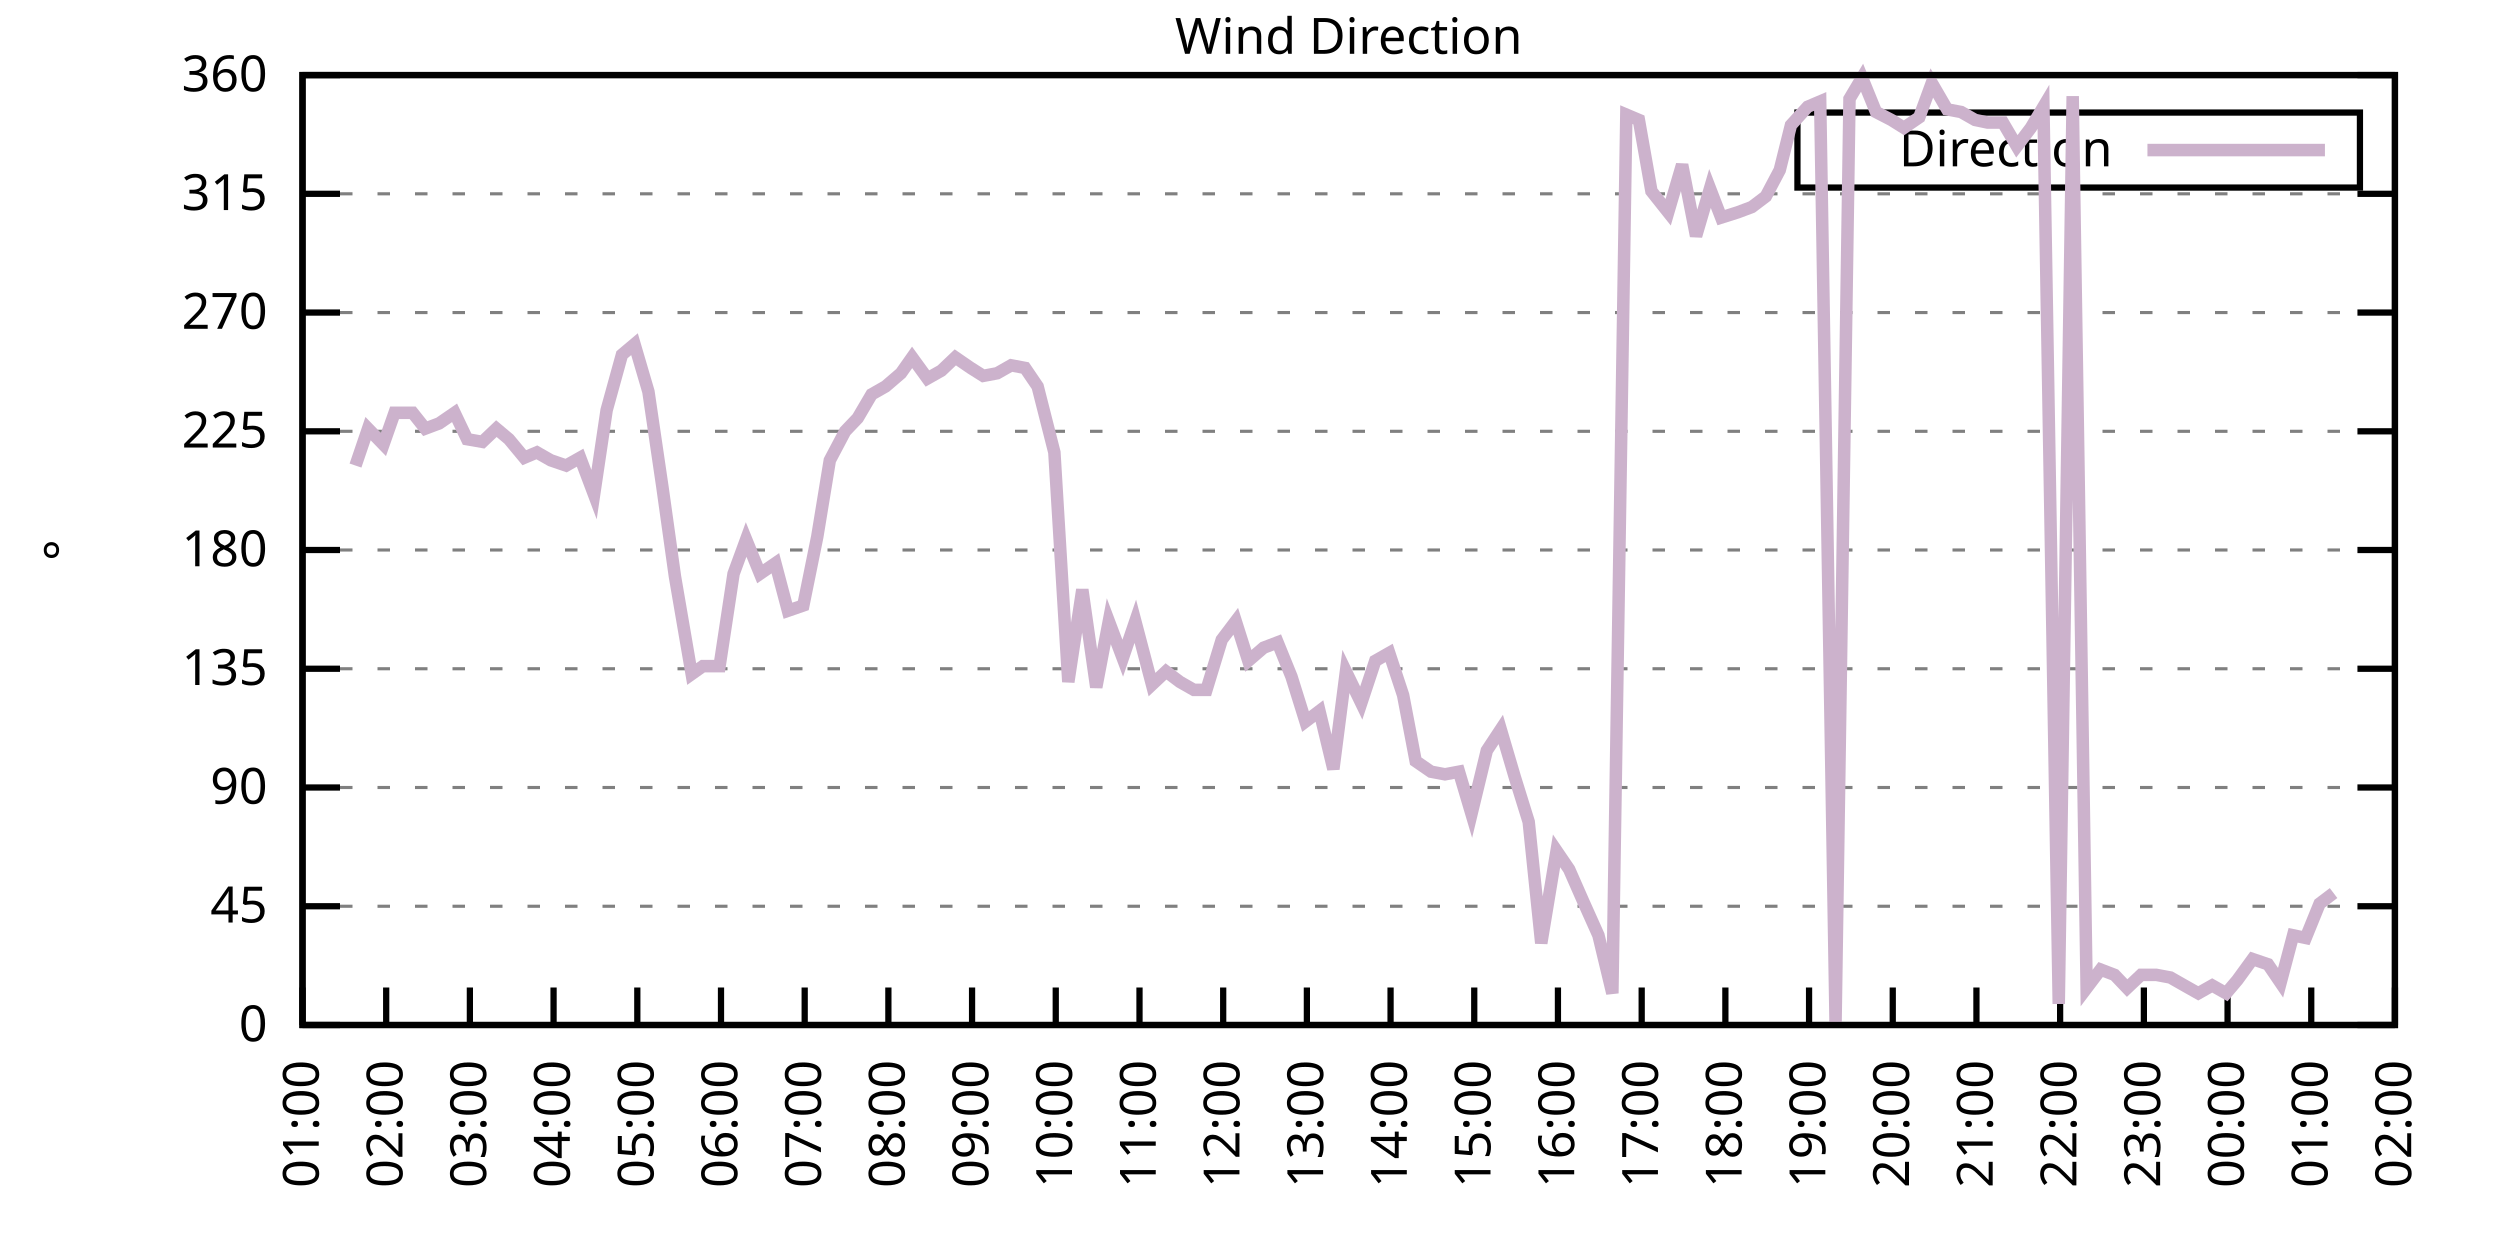
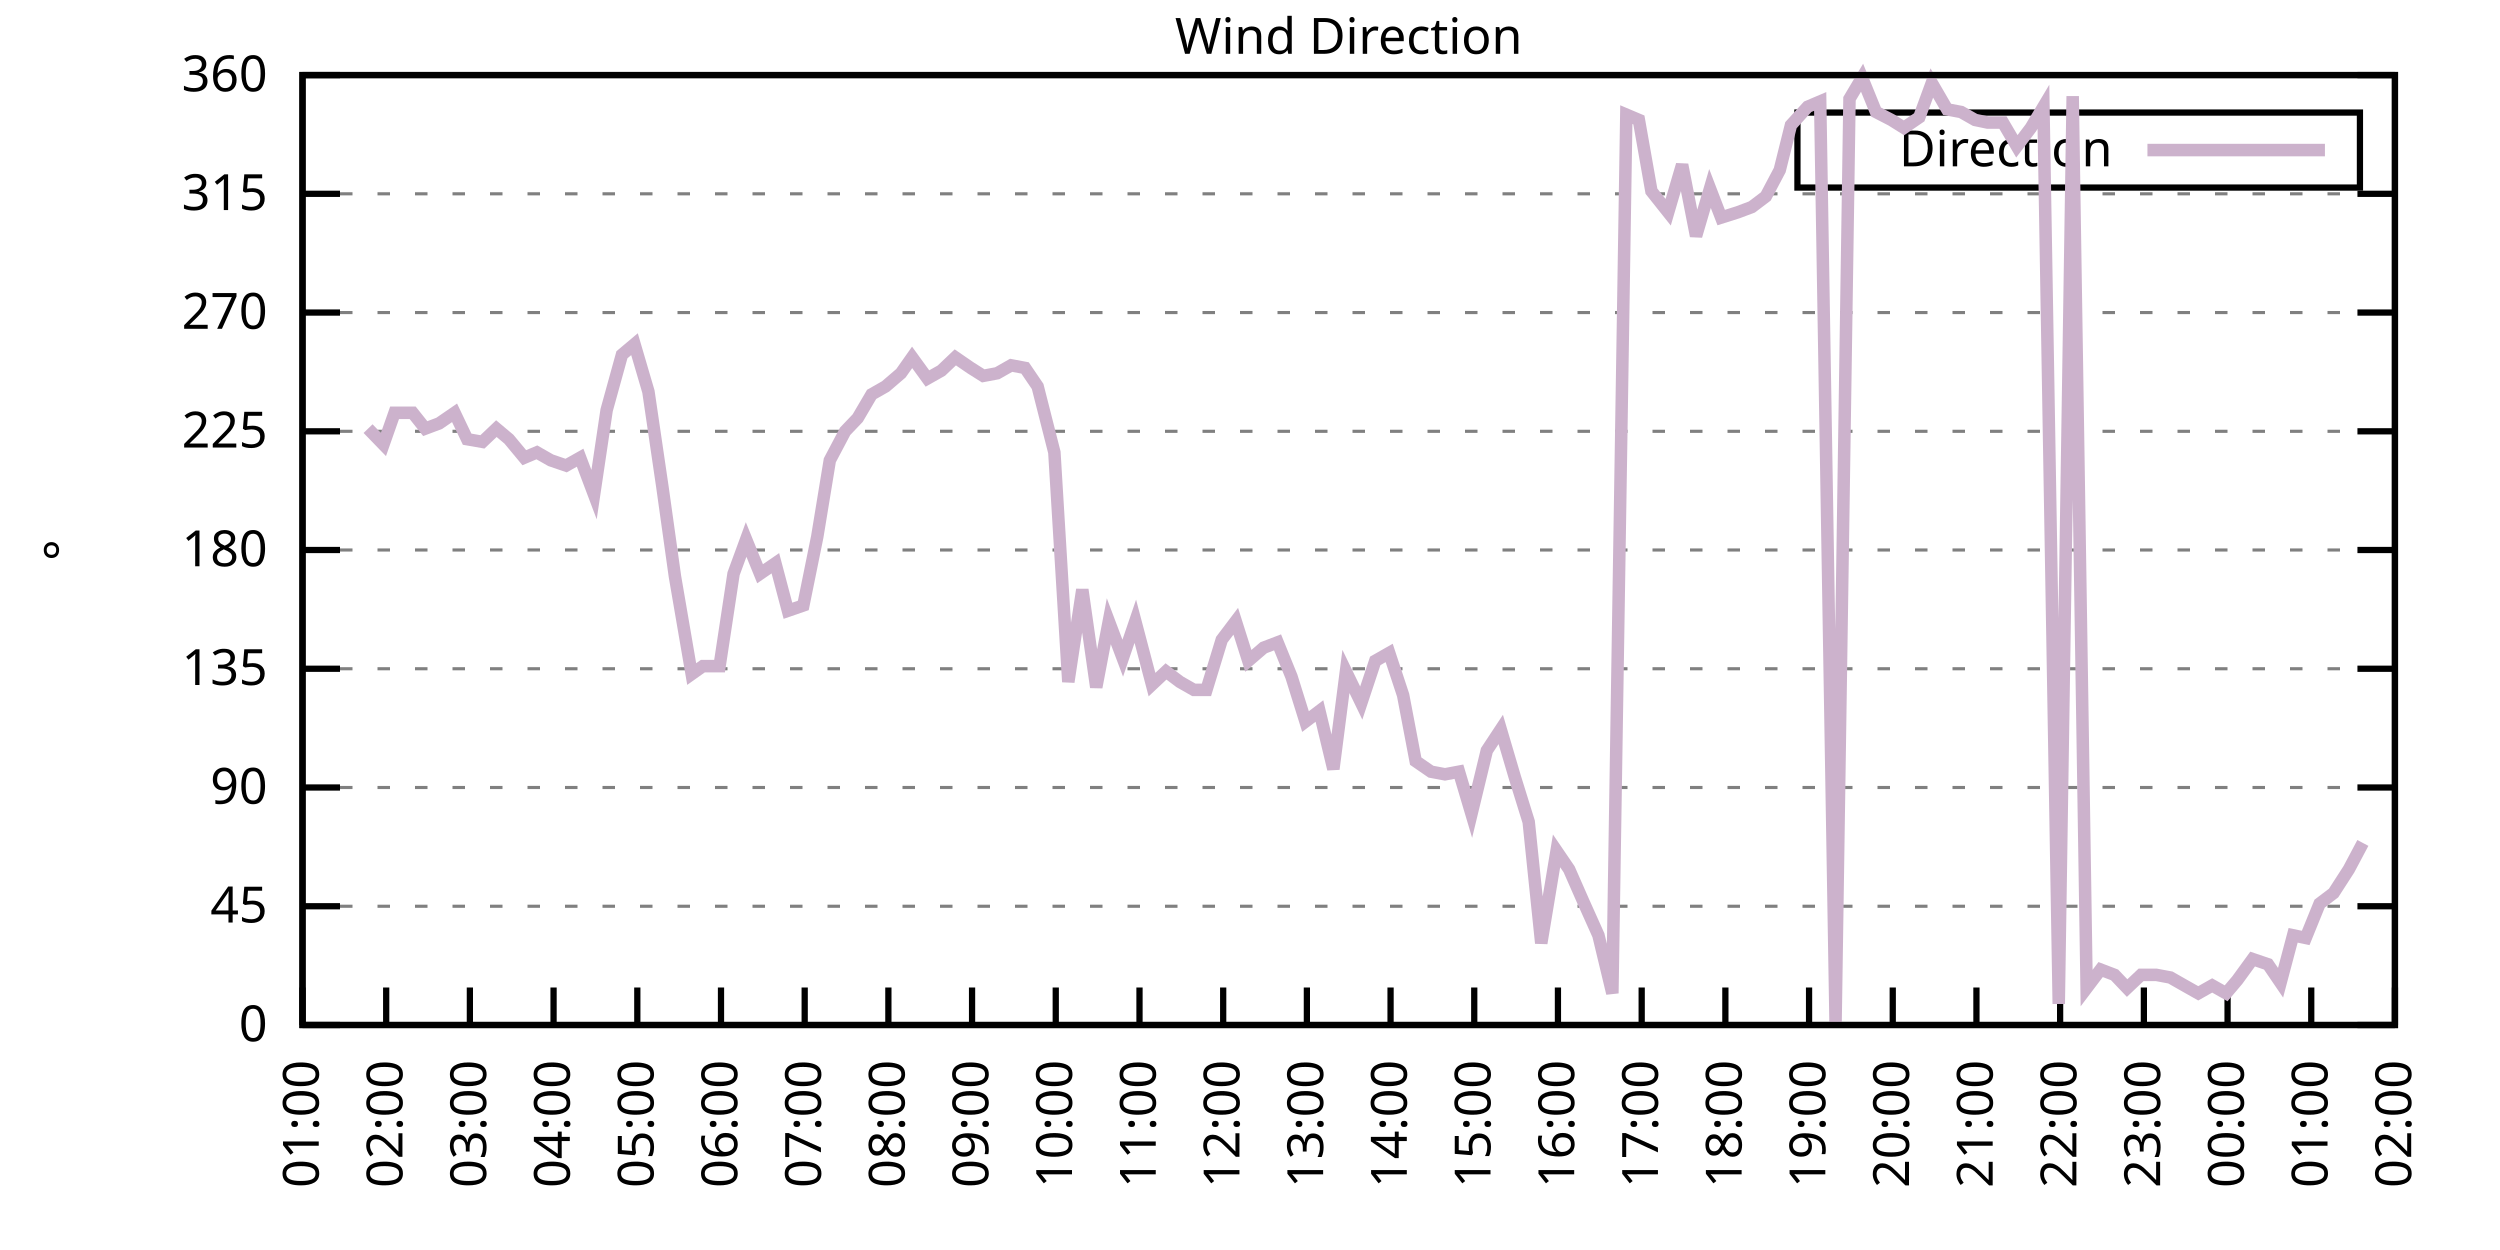
<svg xmlns="http://www.w3.org/2000/svg" xmlns:xlink="http://www.w3.org/1999/xlink" width="400" height="200" viewBox="0 0 400 200">
  <g id="gnuplot_canvas">
    <rect x="0" y="0" width="400" height="200" fill="none" />
    <defs>
      <circle id="gpDot" r="0.5" stroke-width="0.5" stroke="currentColor" />
      <path id="gpPt0" stroke-width="0.333" stroke="currentColor" d="M-1,0 h2 M0,-1 v2" />
      <path id="gpPt1" stroke-width="0.333" stroke="currentColor" d="M-1,-1 L1,1 M1,-1 L-1,1" />
      <path id="gpPt2" stroke-width="0.333" stroke="currentColor" d="M-1,0 L1,0 M0,-1 L0,1 M-1,-1 L1,1 M-1,1 L1,-1" />
      <rect id="gpPt3" stroke-width="0.333" stroke="currentColor" x="-1" y="-1" width="2" height="2" />
      <rect id="gpPt4" stroke-width="0.333" stroke="currentColor" fill="currentColor" x="-1" y="-1" width="2" height="2" />
      <circle id="gpPt5" stroke-width="0.333" stroke="currentColor" cx="0" cy="0" r="1" />
      <use xlink:href="#gpPt5" id="gpPt6" fill="currentColor" stroke="none" />
      <path id="gpPt7" stroke-width="0.333" stroke="currentColor" d="M0,-1.33 L-1.33,0.67 L1.33,0.67 z" />
      <use xlink:href="#gpPt7" id="gpPt8" fill="currentColor" stroke="none" />
      <use xlink:href="#gpPt7" id="gpPt9" stroke="currentColor" transform="rotate(180)" />
      <use xlink:href="#gpPt9" id="gpPt10" fill="currentColor" stroke="none" />
      <use xlink:href="#gpPt3" id="gpPt11" stroke="currentColor" transform="rotate(45)" />
      <use xlink:href="#gpPt11" id="gpPt12" fill="currentColor" stroke="none" />
      <path id="gpPt13" stroke-width="0.333" stroke="currentColor" d="M0,1.330 L1.265,0.411 L0.782,-1.067 L-0.782,-1.076 L-1.265,0.411 z" />
      <use xlink:href="#gpPt13" id="gpPt14" fill="currentColor" stroke="none" />
      <filter id="textbox" filterUnits="objectBoundingBox" x="0" y="0" height="1" width="1">
        <feFlood flood-color="white" flood-opacity="1" result="bgnd" />
        <feComposite in="SourceGraphic" in2="bgnd" operator="atop" />
      </filter>
      <filter id="greybox" filterUnits="objectBoundingBox" x="0" y="0" height="1" width="1">
        <feFlood flood-color="lightgrey" flood-opacity="1" result="grey" />
        <feComposite in="SourceGraphic" in2="grey" operator="atop" />
      </filter>
    </defs>
    <g fill="none" color="white" stroke="currentColor" stroke-width="1.00" stroke-linecap="butt" stroke-linejoin="miter">
</g>
    <g fill="none" color="black" stroke="currentColor" stroke-width="1.00" stroke-linecap="butt" stroke-linejoin="miter">
      <g stroke="none" shape-rendering="crispEdges">
        <polygon fill="rgb(255, 255, 255)" points="48.40,164.00 383.18,164.00 383.18,12.02 48.40,12.02 " />
      </g>
    </g>
    <g fill="none" color="black" stroke="currentColor" stroke-width="1.00" stroke-linecap="butt" stroke-linejoin="miter">
</g>
    <g fill="none" color="black" stroke="black" stroke-width="0.50" stroke-linecap="butt" stroke-linejoin="miter">
</g>
    <g fill="none" color="gray" stroke="currentColor" stroke-width="0.50" stroke-linecap="butt" stroke-linejoin="miter">
      <path stroke="gray" stroke-dasharray="2,4" class="gridline" d="M48.40,164.00 L383.19,164.00  " />
    </g>
    <g fill="none" color="gray" stroke="gray" stroke-width="1.00" stroke-linecap="butt" stroke-linejoin="miter">
</g>
    <g fill="none" color="black" stroke="currentColor" stroke-width="1.00" stroke-linecap="butt" stroke-linejoin="miter">
      <path stroke="black" d="M48.40,164.00 L54.40,164.00 M383.19,164.00 L377.19,164.00  " />
      <g transform="translate(42.80,166.60)" stroke="none" fill="black" font-family="Sans" font-size="8.00" text-anchor="end">
        <text>
          <tspan font-family="Sans"> 0</tspan>
        </text>
      </g>
    </g>
    <g fill="none" color="black" stroke="currentColor" stroke-width="1.00" stroke-linecap="butt" stroke-linejoin="miter">
</g>
    <g fill="none" color="black" stroke="black" stroke-width="0.50" stroke-linecap="butt" stroke-linejoin="miter">
</g>
    <g fill="none" color="gray" stroke="currentColor" stroke-width="0.50" stroke-linecap="butt" stroke-linejoin="miter">
      <path stroke="gray" stroke-dasharray="2,4" class="gridline" d="M48.40,145.00 L383.19,145.00  " />
    </g>
    <g fill="none" color="gray" stroke="gray" stroke-width="1.00" stroke-linecap="butt" stroke-linejoin="miter">
</g>
    <g fill="none" color="black" stroke="currentColor" stroke-width="1.00" stroke-linecap="butt" stroke-linejoin="miter">
      <path stroke="black" d="M48.40,145.00 L54.40,145.00 M383.19,145.00 L377.19,145.00  " />
      <g transform="translate(42.80,147.60)" stroke="none" fill="black" font-family="Sans" font-size="8.00" text-anchor="end">
        <text>
          <tspan font-family="Sans"> 45</tspan>
        </text>
      </g>
    </g>
    <g fill="none" color="black" stroke="currentColor" stroke-width="1.00" stroke-linecap="butt" stroke-linejoin="miter">
</g>
    <g fill="none" color="black" stroke="black" stroke-width="0.50" stroke-linecap="butt" stroke-linejoin="miter">
</g>
    <g fill="none" color="gray" stroke="currentColor" stroke-width="0.50" stroke-linecap="butt" stroke-linejoin="miter">
      <path stroke="gray" stroke-dasharray="2,4" class="gridline" d="M48.40,126.00 L383.19,126.00  " />
    </g>
    <g fill="none" color="gray" stroke="gray" stroke-width="1.00" stroke-linecap="butt" stroke-linejoin="miter">
</g>
    <g fill="none" color="black" stroke="currentColor" stroke-width="1.00" stroke-linecap="butt" stroke-linejoin="miter">
      <path stroke="black" d="M48.40,126.00 L54.40,126.00 M383.19,126.00 L377.19,126.00  " />
      <g transform="translate(42.80,128.60)" stroke="none" fill="black" font-family="Sans" font-size="8.00" text-anchor="end">
        <text>
          <tspan font-family="Sans"> 90</tspan>
        </text>
      </g>
    </g>
    <g fill="none" color="black" stroke="currentColor" stroke-width="1.00" stroke-linecap="butt" stroke-linejoin="miter">
</g>
    <g fill="none" color="black" stroke="black" stroke-width="0.50" stroke-linecap="butt" stroke-linejoin="miter">
</g>
    <g fill="none" color="gray" stroke="currentColor" stroke-width="0.50" stroke-linecap="butt" stroke-linejoin="miter">
      <path stroke="gray" stroke-dasharray="2,4" class="gridline" d="M48.40,107.00 L383.19,107.00  " />
    </g>
    <g fill="none" color="gray" stroke="gray" stroke-width="1.00" stroke-linecap="butt" stroke-linejoin="miter">
</g>
    <g fill="none" color="black" stroke="currentColor" stroke-width="1.00" stroke-linecap="butt" stroke-linejoin="miter">
      <path stroke="black" d="M48.40,107.00 L54.40,107.00 M383.19,107.00 L377.19,107.00  " />
      <g transform="translate(42.80,109.60)" stroke="none" fill="black" font-family="Sans" font-size="8.00" text-anchor="end">
        <text>
          <tspan font-family="Sans"> 135</tspan>
        </text>
      </g>
    </g>
    <g fill="none" color="black" stroke="currentColor" stroke-width="1.00" stroke-linecap="butt" stroke-linejoin="miter">
</g>
    <g fill="none" color="black" stroke="black" stroke-width="0.50" stroke-linecap="butt" stroke-linejoin="miter">
</g>
    <g fill="none" color="gray" stroke="currentColor" stroke-width="0.50" stroke-linecap="butt" stroke-linejoin="miter">
      <path stroke="gray" stroke-dasharray="2,4" class="gridline" d="M48.40,88.00 L383.19,88.00  " />
    </g>
    <g fill="none" color="gray" stroke="gray" stroke-width="1.00" stroke-linecap="butt" stroke-linejoin="miter">
</g>
    <g fill="none" color="black" stroke="currentColor" stroke-width="1.00" stroke-linecap="butt" stroke-linejoin="miter">
      <path stroke="black" d="M48.40,88.00 L54.40,88.00 M383.19,88.00 L377.19,88.00  " />
      <g transform="translate(42.80,90.60)" stroke="none" fill="black" font-family="Sans" font-size="8.00" text-anchor="end">
        <text>
          <tspan font-family="Sans"> 180</tspan>
        </text>
      </g>
    </g>
    <g fill="none" color="black" stroke="currentColor" stroke-width="1.00" stroke-linecap="butt" stroke-linejoin="miter">
</g>
    <g fill="none" color="black" stroke="black" stroke-width="0.50" stroke-linecap="butt" stroke-linejoin="miter">
</g>
    <g fill="none" color="gray" stroke="currentColor" stroke-width="0.50" stroke-linecap="butt" stroke-linejoin="miter">
      <path stroke="gray" stroke-dasharray="2,4" class="gridline" d="M48.40,69.01 L383.19,69.01  " />
    </g>
    <g fill="none" color="gray" stroke="gray" stroke-width="1.00" stroke-linecap="butt" stroke-linejoin="miter">
</g>
    <g fill="none" color="black" stroke="currentColor" stroke-width="1.00" stroke-linecap="butt" stroke-linejoin="miter">
      <path stroke="black" d="M48.40,69.01 L54.40,69.01 M383.19,69.01 L377.19,69.01  " />
      <g transform="translate(42.80,71.61)" stroke="none" fill="black" font-family="Sans" font-size="8.00" text-anchor="end">
        <text>
          <tspan font-family="Sans"> 225</tspan>
        </text>
      </g>
    </g>
    <g fill="none" color="black" stroke="currentColor" stroke-width="1.00" stroke-linecap="butt" stroke-linejoin="miter">
</g>
    <g fill="none" color="black" stroke="black" stroke-width="0.50" stroke-linecap="butt" stroke-linejoin="miter">
</g>
    <g fill="none" color="gray" stroke="currentColor" stroke-width="0.50" stroke-linecap="butt" stroke-linejoin="miter">
      <path stroke="gray" stroke-dasharray="2,4" class="gridline" d="M48.40,50.01 L383.19,50.01  " />
    </g>
    <g fill="none" color="gray" stroke="gray" stroke-width="1.00" stroke-linecap="butt" stroke-linejoin="miter">
</g>
    <g fill="none" color="black" stroke="currentColor" stroke-width="1.00" stroke-linecap="butt" stroke-linejoin="miter">
      <path stroke="black" d="M48.40,50.01 L54.40,50.01 M383.19,50.01 L377.19,50.01  " />
      <g transform="translate(42.80,52.61)" stroke="none" fill="black" font-family="Sans" font-size="8.00" text-anchor="end">
        <text>
          <tspan font-family="Sans"> 270</tspan>
        </text>
      </g>
    </g>
    <g fill="none" color="black" stroke="currentColor" stroke-width="1.00" stroke-linecap="butt" stroke-linejoin="miter">
</g>
    <g fill="none" color="black" stroke="black" stroke-width="0.50" stroke-linecap="butt" stroke-linejoin="miter">
</g>
    <g fill="none" color="gray" stroke="currentColor" stroke-width="0.50" stroke-linecap="butt" stroke-linejoin="miter">
      <path stroke="gray" stroke-dasharray="2,4" class="gridline" d="M48.40,31.01 L383.19,31.01  " />
    </g>
    <g fill="none" color="gray" stroke="gray" stroke-width="1.00" stroke-linecap="butt" stroke-linejoin="miter">
</g>
    <g fill="none" color="black" stroke="currentColor" stroke-width="1.00" stroke-linecap="butt" stroke-linejoin="miter">
      <path stroke="black" d="M48.40,31.01 L54.40,31.01 M383.19,31.01 L377.19,31.01  " />
      <g transform="translate(42.80,33.61)" stroke="none" fill="black" font-family="Sans" font-size="8.00" text-anchor="end">
        <text>
          <tspan font-family="Sans"> 315</tspan>
        </text>
      </g>
    </g>
    <g fill="none" color="black" stroke="currentColor" stroke-width="1.00" stroke-linecap="butt" stroke-linejoin="miter">
</g>
    <g fill="none" color="black" stroke="black" stroke-width="0.50" stroke-linecap="butt" stroke-linejoin="miter">
</g>
    <g fill="none" color="gray" stroke="currentColor" stroke-width="0.50" stroke-linecap="butt" stroke-linejoin="miter">
      <path stroke="gray" stroke-dasharray="2,4" class="gridline" d="M48.40,12.01 L383.19,12.01  " />
    </g>
    <g fill="none" color="gray" stroke="gray" stroke-width="1.00" stroke-linecap="butt" stroke-linejoin="miter">
</g>
    <g fill="none" color="black" stroke="currentColor" stroke-width="1.00" stroke-linecap="butt" stroke-linejoin="miter">
      <path stroke="black" d="M48.40,12.01 L54.40,12.01 M383.19,12.01 L377.19,12.01  " />
      <g transform="translate(42.80,14.61)" stroke="none" fill="black" font-family="Sans" font-size="8.00" text-anchor="end">
        <text>
          <tspan font-family="Sans"> 360</tspan>
        </text>
      </g>
    </g>
    <g fill="none" color="black" stroke="currentColor" stroke-width="1.00" stroke-linecap="butt" stroke-linejoin="miter">
      <path stroke="black" d="M48.40,164.00 L48.40,158.00  " />
      <g transform="translate(51.00,169.60) rotate(270.00)" stroke="none" fill="black" font-family="Sans" font-size="8.00" text-anchor="end">
        <text>
          <tspan font-family="Sans">01:00</tspan>
        </text>
      </g>
    </g>
    <g fill="none" color="black" stroke="currentColor" stroke-width="1.00" stroke-linecap="butt" stroke-linejoin="miter">
      <path stroke="black" d="M61.79,164.00 L61.79,158.00  " />
      <g transform="translate(64.39,169.60) rotate(270.00)" stroke="none" fill="black" font-family="Sans" font-size="8.00" text-anchor="end">
        <text>
          <tspan font-family="Sans">02:00</tspan>
        </text>
      </g>
    </g>
    <g fill="none" color="black" stroke="currentColor" stroke-width="1.00" stroke-linecap="butt" stroke-linejoin="miter">
      <path stroke="black" d="M75.18,164.00 L75.18,158.00  " />
      <g transform="translate(77.78,169.60) rotate(270.00)" stroke="none" fill="black" font-family="Sans" font-size="8.00" text-anchor="end">
        <text>
          <tspan font-family="Sans">03:00</tspan>
        </text>
      </g>
    </g>
    <g fill="none" color="black" stroke="currentColor" stroke-width="1.00" stroke-linecap="butt" stroke-linejoin="miter">
      <path stroke="black" d="M88.57,164.00 L88.57,158.00  " />
      <g transform="translate(91.17,169.60) rotate(270.00)" stroke="none" fill="black" font-family="Sans" font-size="8.00" text-anchor="end">
        <text>
          <tspan font-family="Sans">04:00</tspan>
        </text>
      </g>
    </g>
    <g fill="none" color="black" stroke="currentColor" stroke-width="1.00" stroke-linecap="butt" stroke-linejoin="miter">
      <path stroke="black" d="M101.97,164.00 L101.97,158.00  " />
      <g transform="translate(104.57,169.60) rotate(270.00)" stroke="none" fill="black" font-family="Sans" font-size="8.00" text-anchor="end">
        <text>
          <tspan font-family="Sans">05:00</tspan>
        </text>
      </g>
    </g>
    <g fill="none" color="black" stroke="currentColor" stroke-width="1.00" stroke-linecap="butt" stroke-linejoin="miter">
      <path stroke="black" d="M115.36,164.00 L115.36,158.00  " />
      <g transform="translate(117.96,169.60) rotate(270.00)" stroke="none" fill="black" font-family="Sans" font-size="8.00" text-anchor="end">
        <text>
          <tspan font-family="Sans">06:00</tspan>
        </text>
      </g>
    </g>
    <g fill="none" color="black" stroke="currentColor" stroke-width="1.00" stroke-linecap="butt" stroke-linejoin="miter">
      <path stroke="black" d="M128.75,164.00 L128.75,158.00  " />
      <g transform="translate(131.35,169.60) rotate(270.00)" stroke="none" fill="black" font-family="Sans" font-size="8.00" text-anchor="end">
        <text>
          <tspan font-family="Sans">07:00</tspan>
        </text>
      </g>
    </g>
    <g fill="none" color="black" stroke="currentColor" stroke-width="1.00" stroke-linecap="butt" stroke-linejoin="miter">
      <path stroke="black" d="M142.14,164.00 L142.14,158.00  " />
      <g transform="translate(144.74,169.60) rotate(270.00)" stroke="none" fill="black" font-family="Sans" font-size="8.00" text-anchor="end">
        <text>
          <tspan font-family="Sans">08:00</tspan>
        </text>
      </g>
    </g>
    <g fill="none" color="black" stroke="currentColor" stroke-width="1.00" stroke-linecap="butt" stroke-linejoin="miter">
      <path stroke="black" d="M155.53,164.00 L155.53,158.00  " />
      <g transform="translate(158.13,169.60) rotate(270.00)" stroke="none" fill="black" font-family="Sans" font-size="8.00" text-anchor="end">
        <text>
          <tspan font-family="Sans">09:00</tspan>
        </text>
      </g>
    </g>
    <g fill="none" color="black" stroke="currentColor" stroke-width="1.00" stroke-linecap="butt" stroke-linejoin="miter">
      <path stroke="black" d="M168.92,164.00 L168.92,158.00  " />
      <g transform="translate(171.52,169.60) rotate(270.00)" stroke="none" fill="black" font-family="Sans" font-size="8.00" text-anchor="end">
        <text>
          <tspan font-family="Sans">10:00</tspan>
        </text>
      </g>
    </g>
    <g fill="none" color="black" stroke="currentColor" stroke-width="1.00" stroke-linecap="butt" stroke-linejoin="miter">
      <path stroke="black" d="M182.32,164.00 L182.32,158.00  " />
      <g transform="translate(184.92,169.60) rotate(270.00)" stroke="none" fill="black" font-family="Sans" font-size="8.00" text-anchor="end">
        <text>
          <tspan font-family="Sans">11:00</tspan>
        </text>
      </g>
    </g>
    <g fill="none" color="black" stroke="currentColor" stroke-width="1.00" stroke-linecap="butt" stroke-linejoin="miter">
      <path stroke="black" d="M195.71,164.00 L195.71,158.00  " />
      <g transform="translate(198.31,169.60) rotate(270.00)" stroke="none" fill="black" font-family="Sans" font-size="8.00" text-anchor="end">
        <text>
          <tspan font-family="Sans">12:00</tspan>
        </text>
      </g>
    </g>
    <g fill="none" color="black" stroke="currentColor" stroke-width="1.00" stroke-linecap="butt" stroke-linejoin="miter">
      <path stroke="black" d="M209.10,164.00 L209.10,158.00  " />
      <g transform="translate(211.70,169.60) rotate(270.00)" stroke="none" fill="black" font-family="Sans" font-size="8.00" text-anchor="end">
        <text>
          <tspan font-family="Sans">13:00</tspan>
        </text>
      </g>
    </g>
    <g fill="none" color="black" stroke="currentColor" stroke-width="1.00" stroke-linecap="butt" stroke-linejoin="miter">
      <path stroke="black" d="M222.49,164.00 L222.49,158.00  " />
      <g transform="translate(225.09,169.60) rotate(270.00)" stroke="none" fill="black" font-family="Sans" font-size="8.00" text-anchor="end">
        <text>
          <tspan font-family="Sans">14:00</tspan>
        </text>
      </g>
    </g>
    <g fill="none" color="black" stroke="currentColor" stroke-width="1.00" stroke-linecap="butt" stroke-linejoin="miter">
      <path stroke="black" d="M235.88,164.00 L235.88,158.00  " />
      <g transform="translate(238.48,169.60) rotate(270.00)" stroke="none" fill="black" font-family="Sans" font-size="8.00" text-anchor="end">
        <text>
          <tspan font-family="Sans">15:00</tspan>
        </text>
      </g>
    </g>
    <g fill="none" color="black" stroke="currentColor" stroke-width="1.00" stroke-linecap="butt" stroke-linejoin="miter">
      <path stroke="black" d="M249.27,164.00 L249.27,158.00  " />
      <g transform="translate(251.87,169.60) rotate(270.00)" stroke="none" fill="black" font-family="Sans" font-size="8.00" text-anchor="end">
        <text>
          <tspan font-family="Sans">16:00</tspan>
        </text>
      </g>
    </g>
    <g fill="none" color="black" stroke="currentColor" stroke-width="1.00" stroke-linecap="butt" stroke-linejoin="miter">
      <path stroke="black" d="M262.67,164.00 L262.67,158.00  " />
      <g transform="translate(265.27,169.60) rotate(270.00)" stroke="none" fill="black" font-family="Sans" font-size="8.00" text-anchor="end">
        <text>
          <tspan font-family="Sans">17:00</tspan>
        </text>
      </g>
    </g>
    <g fill="none" color="black" stroke="currentColor" stroke-width="1.00" stroke-linecap="butt" stroke-linejoin="miter">
      <path stroke="black" d="M276.06,164.00 L276.06,158.00  " />
      <g transform="translate(278.66,169.60) rotate(270.00)" stroke="none" fill="black" font-family="Sans" font-size="8.00" text-anchor="end">
        <text>
          <tspan font-family="Sans">18:00</tspan>
        </text>
      </g>
    </g>
    <g fill="none" color="black" stroke="currentColor" stroke-width="1.00" stroke-linecap="butt" stroke-linejoin="miter">
      <path stroke="black" d="M289.45,164.00 L289.45,158.00  " />
      <g transform="translate(292.05,169.60) rotate(270.00)" stroke="none" fill="black" font-family="Sans" font-size="8.00" text-anchor="end">
        <text>
          <tspan font-family="Sans">19:00</tspan>
        </text>
      </g>
    </g>
    <g fill="none" color="black" stroke="currentColor" stroke-width="1.00" stroke-linecap="butt" stroke-linejoin="miter">
      <path stroke="black" d="M302.84,164.00 L302.84,158.00  " />
      <g transform="translate(305.44,169.60) rotate(270.00)" stroke="none" fill="black" font-family="Sans" font-size="8.00" text-anchor="end">
        <text>
          <tspan font-family="Sans">20:00</tspan>
        </text>
      </g>
    </g>
    <g fill="none" color="black" stroke="currentColor" stroke-width="1.00" stroke-linecap="butt" stroke-linejoin="miter">
      <path stroke="black" d="M316.23,164.00 L316.23,158.00  " />
      <g transform="translate(318.83,169.60) rotate(270.00)" stroke="none" fill="black" font-family="Sans" font-size="8.00" text-anchor="end">
        <text>
          <tspan font-family="Sans">21:00</tspan>
        </text>
      </g>
    </g>
    <g fill="none" color="black" stroke="currentColor" stroke-width="1.00" stroke-linecap="butt" stroke-linejoin="miter">
      <path stroke="black" d="M329.62,164.00 L329.62,158.00  " />
      <g transform="translate(332.22,169.60) rotate(270.00)" stroke="none" fill="black" font-family="Sans" font-size="8.00" text-anchor="end">
        <text>
          <tspan font-family="Sans">22:00</tspan>
        </text>
      </g>
    </g>
    <g fill="none" color="black" stroke="currentColor" stroke-width="1.00" stroke-linecap="butt" stroke-linejoin="miter">
      <path stroke="black" d="M343.02,164.00 L343.02,158.00  " />
      <g transform="translate(345.62,169.60) rotate(270.00)" stroke="none" fill="black" font-family="Sans" font-size="8.00" text-anchor="end">
        <text>
          <tspan font-family="Sans">23:00</tspan>
        </text>
      </g>
    </g>
    <g fill="none" color="black" stroke="currentColor" stroke-width="1.00" stroke-linecap="butt" stroke-linejoin="miter">
      <path stroke="black" d="M356.41,164.00 L356.41,158.00  " />
      <g transform="translate(359.01,169.60) rotate(270.00)" stroke="none" fill="black" font-family="Sans" font-size="8.00" text-anchor="end">
        <text>
          <tspan font-family="Sans">00:00</tspan>
        </text>
      </g>
    </g>
    <g fill="none" color="black" stroke="currentColor" stroke-width="1.00" stroke-linecap="butt" stroke-linejoin="miter">
      <path stroke="black" d="M369.80,164.00 L369.80,158.00  " />
      <g transform="translate(372.40,169.60) rotate(270.00)" stroke="none" fill="black" font-family="Sans" font-size="8.00" text-anchor="end">
        <text>
          <tspan font-family="Sans">01:00</tspan>
        </text>
      </g>
    </g>
    <g fill="none" color="black" stroke="currentColor" stroke-width="1.00" stroke-linecap="butt" stroke-linejoin="miter">
      <path stroke="black" d="M383.19,164.00 L383.19,158.00  " />
      <g transform="translate(385.79,169.60) rotate(270.00)" stroke="none" fill="black" font-family="Sans" font-size="8.00" text-anchor="end">
        <text>
          <tspan font-family="Sans">02:00</tspan>
        </text>
      </g>
    </g>
    <g fill="none" color="black" stroke="currentColor" stroke-width="1.00" stroke-linecap="butt" stroke-linejoin="miter">
</g>
    <g fill="none" color="black" stroke="currentColor" stroke-width="1.00" stroke-linecap="butt" stroke-linejoin="miter">
      <path stroke="black" d="M48.40,12.01 L48.40,164.00 L383.19,164.00 L383.19,12.01 L48.40,12.01 Z  " />
    </g>
    <g fill="none" color="black" stroke="currentColor" stroke-width="1.00" stroke-linecap="butt" stroke-linejoin="miter">
</g>
    <g fill="none" color="black" stroke="currentColor" stroke-width="1.00" stroke-linecap="butt" stroke-linejoin="miter">
      <path stroke="black" d="M287.59,30.01 L287.59,18.01 L377.59,18.01 L377.59,30.01 L287.59,30.01 Z  " />
    </g>
    <g id="Wind_direction_plot_1">
      <g fill="none" color="white" stroke="black" stroke-width="2.00" stroke-linecap="butt" stroke-linejoin="miter">
</g>
      <g fill="none" color="black" stroke="currentColor" stroke-width="2.00" stroke-linecap="butt" stroke-linejoin="miter">
        <g transform="translate(337.99,26.61)" stroke="none" fill="black" font-family="Sans" font-size="8.00" text-anchor="end">
          <text>
            <tspan font-family="Sans">Direction</tspan>
          </text>
        </g>
      </g>
      <g fill="none" color="black" stroke="currentColor" stroke-width="2.00" stroke-linecap="butt" stroke-linejoin="miter">
-         <path stroke="rgb(204, 178, 204)" d="M343.59,24.01 L371.99,24.01 M56.88,74.49 L58.89,68.58 L61.35,71.12 L63.13,66.05 L66.03,66.05 L68.04,68.58   L70.27,67.74 L72.73,66.05 L74.74,70.27 L77.19,70.70 L79.42,68.58 L81.43,70.27 L83.89,73.23 L85.90,72.38   L88.13,73.65 L90.58,74.49 L92.82,73.23 L95.05,79.14 L97.06,65.63 L99.51,56.76 L101.52,55.07 L103.75,62.67   L105.98,77.87 L107.99,92.23 L110.67,107.85 L112.46,106.58 L115.13,106.58 L117.37,91.80 L119.38,86.32 L121.61,91.80   L124.06,90.12 L126.07,97.72 L128.53,96.87 L130.76,85.89 L132.77,73.65 L135.22,69.01 L137.23,66.90 L139.46,63.10   L141.69,61.83 L144.15,59.72 L145.94,57.18 L148.39,60.56 L150.62,59.30 L152.85,57.18 L155.31,58.87 L157.32,60.14   L159.55,59.72 L161.78,58.45 L164.01,58.87 L166.02,61.83 L168.70,72.38 L170.93,109.11 L173.17,94.34 L175.40,109.96   L177.41,99.40 L179.64,105.31 L181.65,99.40 L184.32,109.54 L186.56,107.43 L188.79,109.11 L191.02,110.38 L193.03,110.38   L195.48,102.36 L197.72,99.40 L199.73,105.74 L202.18,103.63 L204.41,102.78 L206.64,108.27 L208.88,115.45 L211.11,113.76   L213.34,123.05 L215.35,107.43 L217.80,112.49 L220.04,105.74 L222.27,104.47 L224.50,111.23 L226.51,121.78 L228.96,123.47   L231.20,123.89 L233.43,123.47 L235.44,130.22 L237.89,120.09 L240.12,116.71 L242.36,124.31 L244.59,131.49 L246.60,150.91   L249.05,136.14 L251.06,139.09 L253.29,144.16 L255.75,149.65 L257.98,158.93 L260.21,18.34 L262.22,19.19 L264.23,30.59   L266.91,33.96 L269.14,26.36 L271.37,37.76 L273.60,30.16 L275.39,34.81 L278.07,33.96 L280.30,33.12 L282.53,31.43   L284.76,27.21 L286.55,20.03 L289.23,17.08 L291.23,16.23 L293.69,163.58 L295.92,15.81 L297.93,12.43 L300.16,17.92   L302.62,19.19 L304.63,20.45 L307.08,18.77 L309.09,13.28 L311.54,17.50 L313.78,17.92 L316.01,19.19 L318.02,19.61   L320.47,19.61 L322.70,23.41 L324.94,20.45 L326.95,17.08 L329.40,160.62 L331.63,15.39 L333.86,158.09 L336.10,155.13   L338.33,155.98 L340.34,158.09 L342.57,155.98 L345.02,155.98 L347.26,156.40 L349.49,157.67 L351.72,158.93 L353.95,157.67   L356.18,158.93 L357.97,156.82 L360.42,153.45 L362.88,154.29 L364.89,157.24 L366.90,149.65 L368.91,150.07 L371.14,144.58   L373.37,142.89  " />
+         <path stroke="rgb(204, 178, 204)" d="M343.59,24.01 L371.99,24.01 M58.89,68.58 L61.35,71.12 L63.13,66.05 L66.03,66.05 L68.04,68.58 L70.27,67.74   L72.73,66.05 L74.74,70.27 L77.19,70.70 L79.42,68.58 L81.43,70.27 L83.89,73.23 L85.90,72.38 L88.13,73.65   L90.58,74.49 L92.82,73.23 L95.05,79.14 L97.06,65.63 L99.51,56.76 L101.52,55.07 L103.75,62.67 L105.98,77.87   L107.99,92.23 L110.67,107.85 L112.46,106.58 L115.13,106.58 L117.37,91.80 L119.38,86.32 L121.61,91.80 L124.06,90.12   L126.07,97.72 L128.53,96.87 L130.76,85.89 L132.77,73.65 L135.22,69.01 L137.23,66.90 L139.46,63.10 L141.69,61.83   L144.15,59.72 L145.94,57.18 L148.39,60.56 L150.62,59.30 L152.85,57.18 L155.31,58.87 L157.32,60.14 L159.55,59.72   L161.78,58.45 L164.01,58.87 L166.02,61.83 L168.70,72.38 L170.93,109.11 L173.17,94.34 L175.40,109.96 L177.41,99.40   L179.64,105.31 L181.65,99.40 L184.32,109.54 L186.56,107.43 L188.79,109.11 L191.02,110.38 L193.03,110.38 L195.48,102.36   L197.72,99.40 L199.73,105.74 L202.18,103.63 L204.41,102.78 L206.64,108.27 L208.88,115.45 L211.11,113.76 L213.34,123.05   L215.35,107.43 L217.80,112.49 L220.04,105.74 L222.27,104.47 L224.50,111.23 L226.51,121.78 L228.96,123.47 L231.20,123.89   L233.43,123.47 L235.44,130.22 L237.89,120.09 L240.12,116.71 L242.36,124.31 L244.59,131.49 L246.60,150.91 L249.05,136.14   L251.06,139.09 L253.29,144.16 L255.75,149.65 L257.98,158.93 L260.21,18.34 L262.22,19.19 L264.23,30.59 L266.91,33.96   L269.14,26.36 L271.37,37.76 L273.60,30.16 L275.39,34.81 L278.07,33.96 L280.30,33.12 L282.53,31.43 L284.76,27.21   L286.55,20.03 L289.23,17.08 L291.23,16.23 L293.69,163.58 L295.92,15.81 L297.93,12.43 L300.16,17.92 L302.62,19.19   L304.63,20.45 L307.08,18.77 L309.09,13.28 L311.54,17.50 L313.78,17.92 L316.01,19.19 L318.02,19.61 L320.47,19.61   L322.70,23.41 L324.94,20.45 L326.95,17.08 L329.40,160.62 L331.63,15.39 L333.86,158.09 L336.10,155.13 L338.33,155.98   L340.34,158.09 L342.57,155.98 L345.02,155.98 L347.26,156.40 L349.49,157.67 L351.72,158.93 L353.95,157.67 L356.18,158.93   L357.97,156.82 L360.42,153.45 L362.88,154.29 L364.89,157.24 L366.90,149.65 L368.91,150.07 L371.14,144.58 L373.37,142.89   L375.82,139.09 L378.06,134.87  " />
      </g>
    </g>
    <g fill="none" color="black" stroke="currentColor" stroke-width="2.00" stroke-linecap="butt" stroke-linejoin="miter">
</g>
    <g fill="none" color="black" stroke="black" stroke-width="1.00" stroke-linecap="butt" stroke-linejoin="miter">
</g>
    <g fill="none" color="black" stroke="currentColor" stroke-width="1.00" stroke-linecap="butt" stroke-linejoin="miter">
      <path stroke="black" d="M48.40,12.01 L48.40,164.00 L383.19,164.00 L383.19,12.01 L48.40,12.01 Z  " />
      <g transform="translate(12.80,88.01) rotate(270.00)" stroke="none" fill="black" font-family="Sans" font-size="8.00" text-anchor="middle">
        <text>
          <tspan font-family="Sans">°</tspan>
        </text>
      </g>
    </g>
    <g fill="none" color="black" stroke="currentColor" stroke-width="1.00" stroke-linecap="butt" stroke-linejoin="miter">
</g>
    <g fill="none" color="black" stroke="currentColor" stroke-width="1.00" stroke-linecap="butt" stroke-linejoin="miter">
      <g transform="translate(215.79,8.61)" stroke="none" fill="black" font-family="Sans" font-size="8.00" text-anchor="middle">
        <text>
          <tspan font-family="Sans">Wind Direction</tspan>
        </text>
      </g>
    </g>
    <g fill="none" color="black" stroke="currentColor" stroke-width="1.00" stroke-linecap="butt" stroke-linejoin="miter">
</g>
  </g>
</svg>
